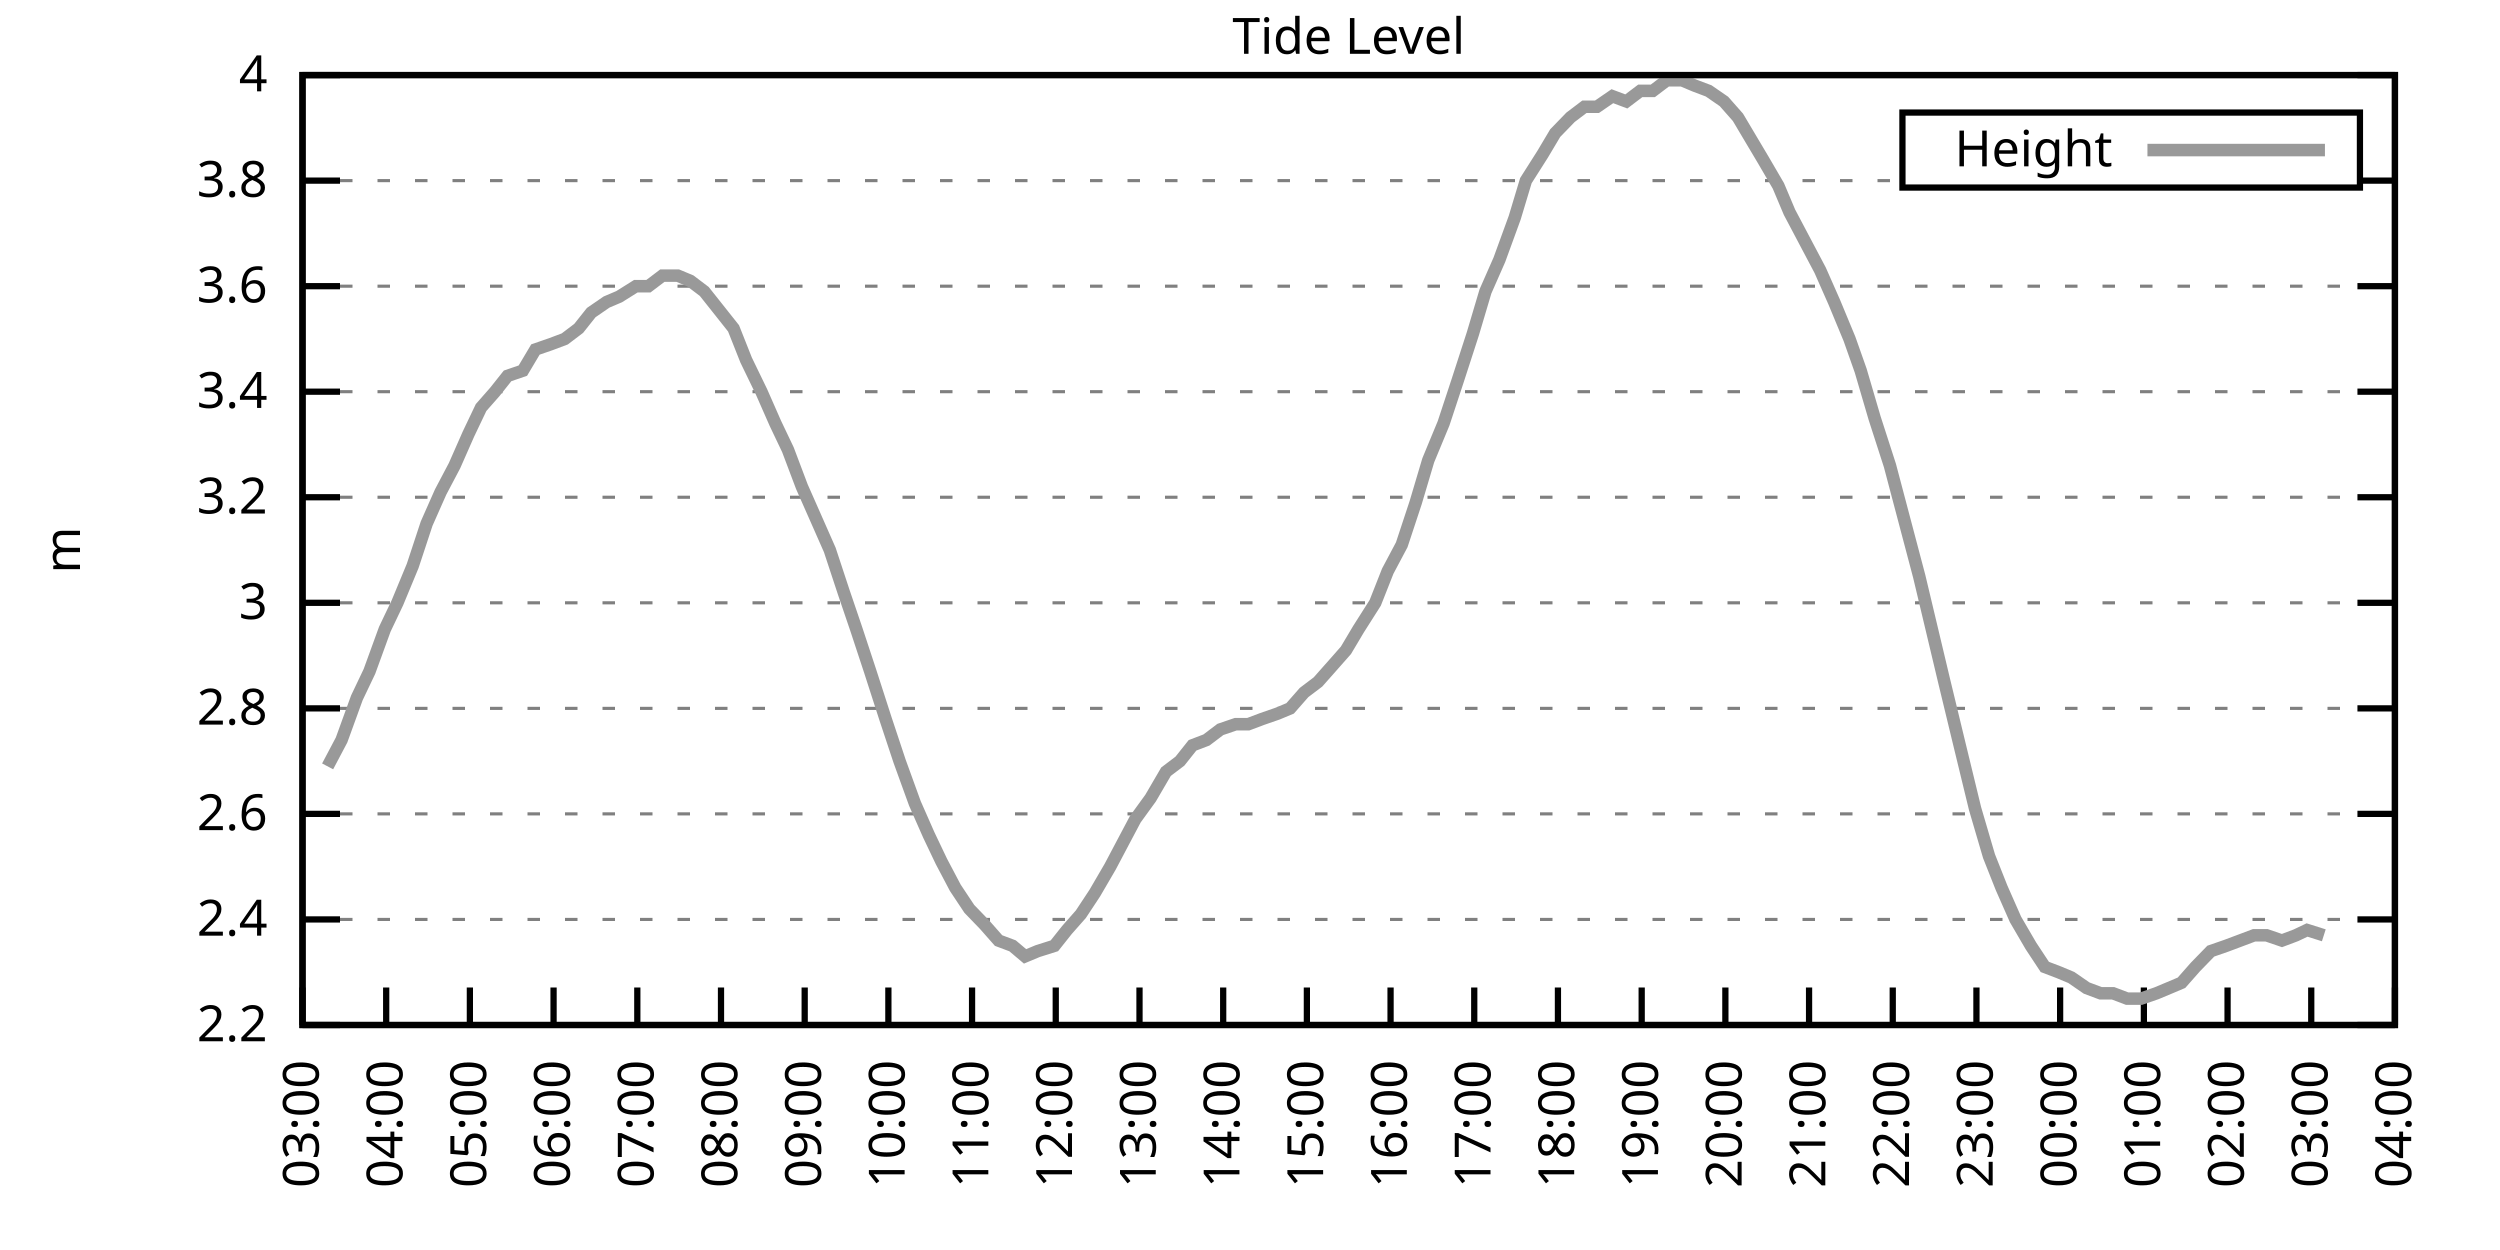
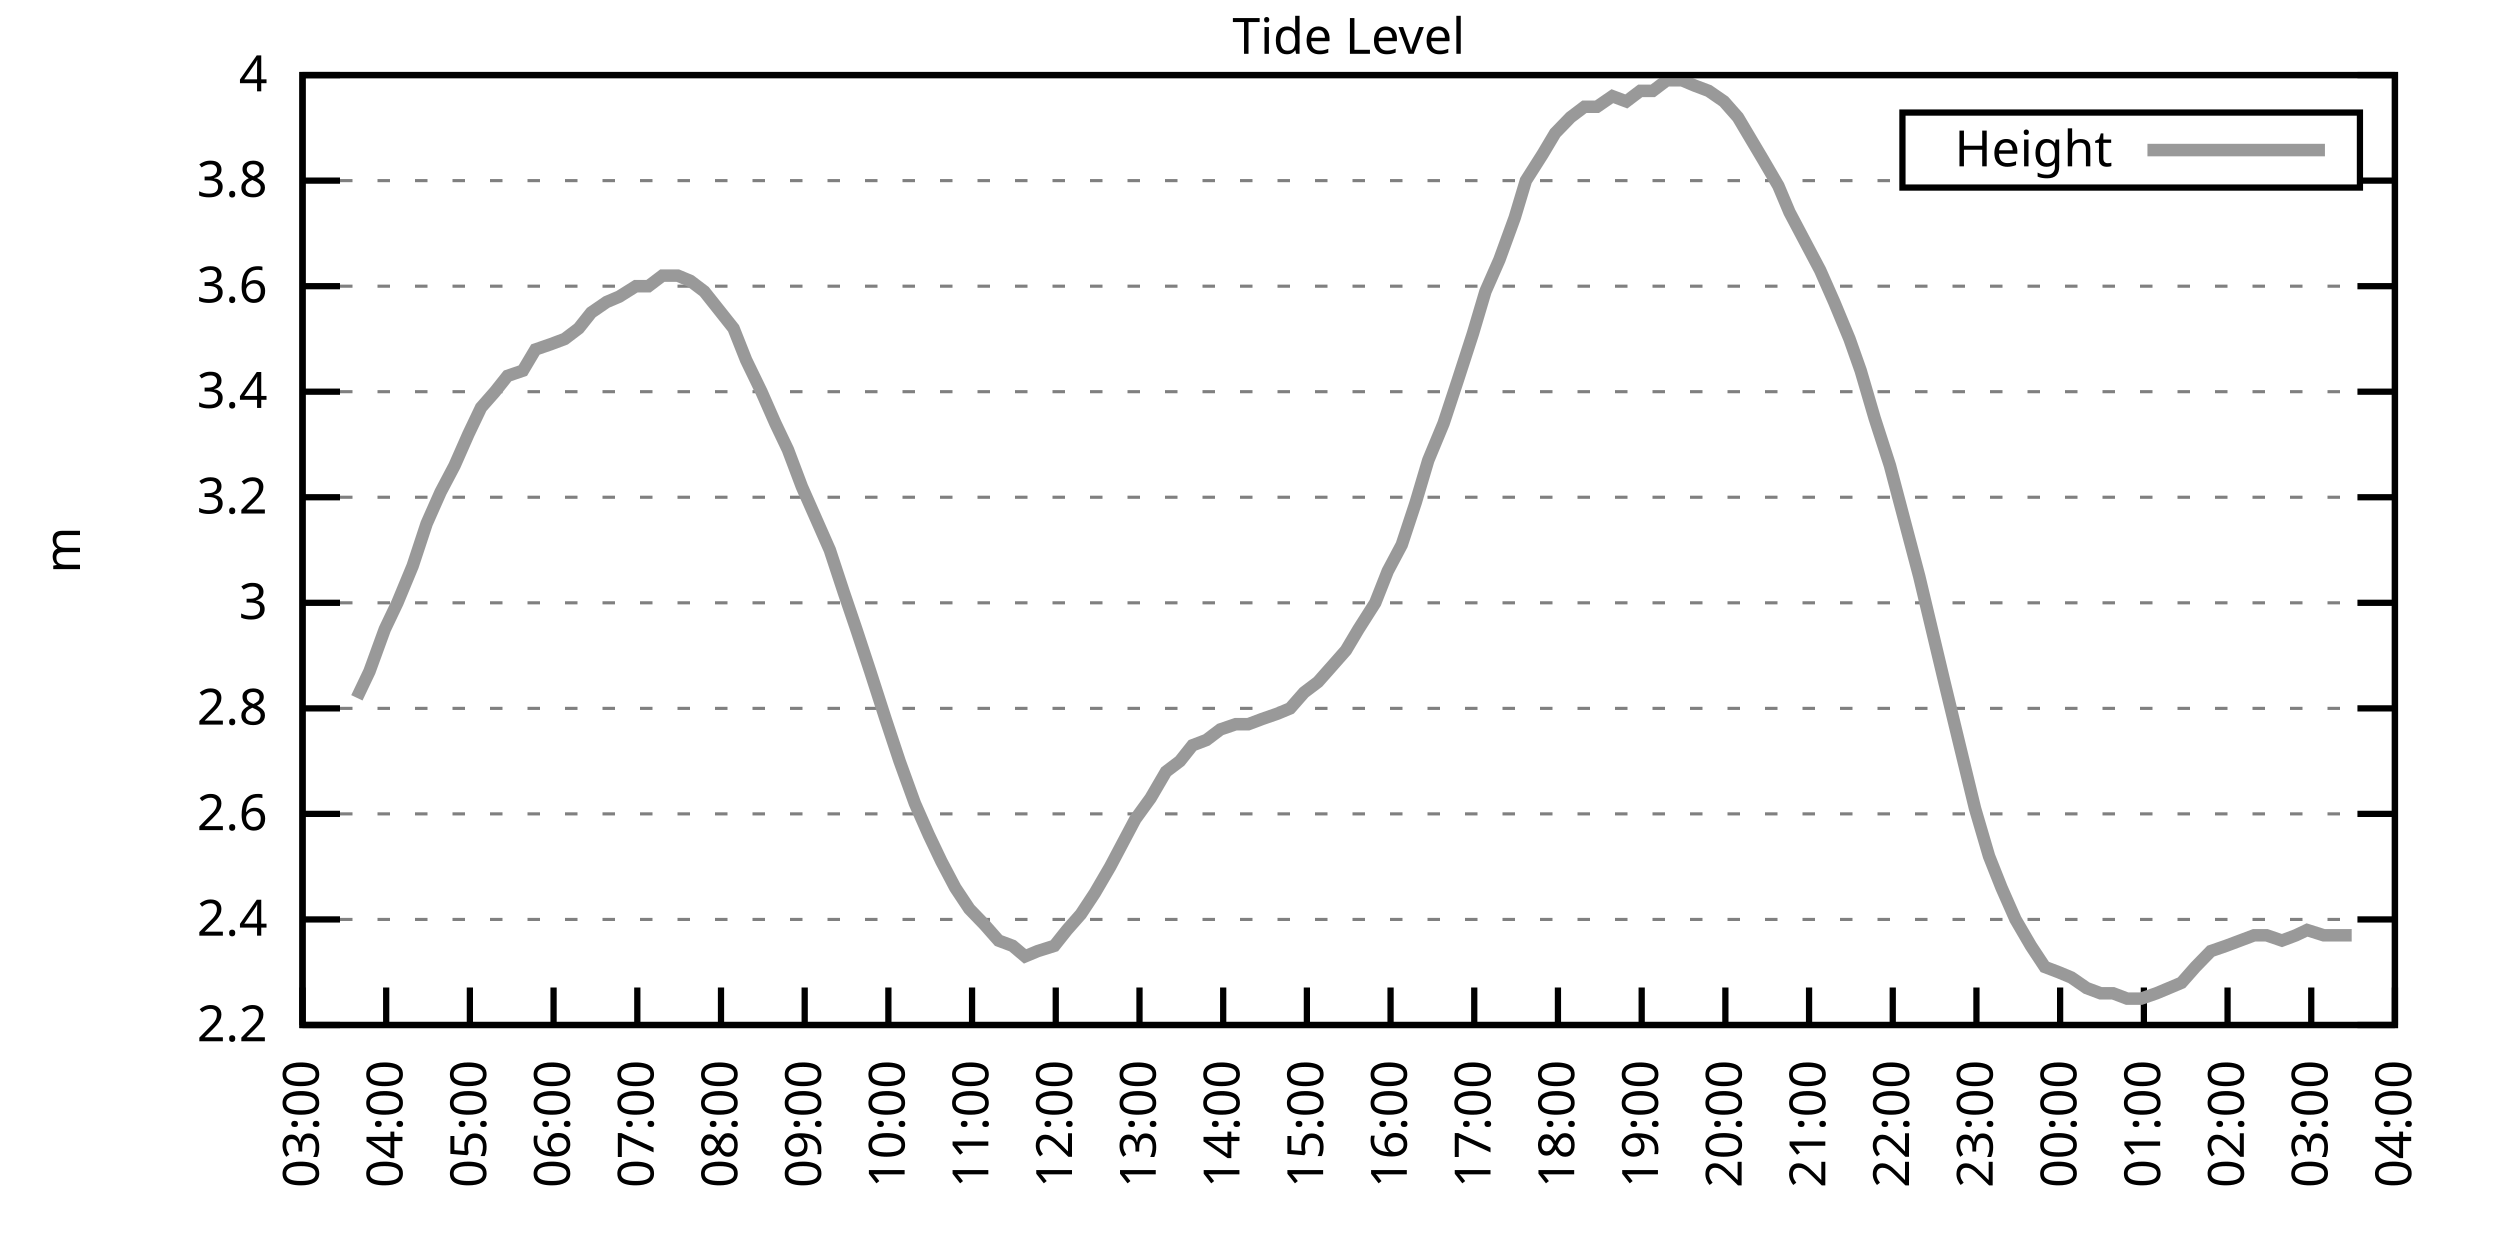
<svg xmlns="http://www.w3.org/2000/svg" xmlns:xlink="http://www.w3.org/1999/xlink" width="400" height="200" viewBox="0 0 400 200">
  <g id="gnuplot_canvas">
    <rect x="0" y="0" width="400" height="200" fill="none" />
    <defs>
      <circle id="gpDot" r="0.5" stroke-width="0.5" stroke="currentColor" />
      <path id="gpPt0" stroke-width="0.333" stroke="currentColor" d="M-1,0 h2 M0,-1 v2" />
      <path id="gpPt1" stroke-width="0.333" stroke="currentColor" d="M-1,-1 L1,1 M1,-1 L-1,1" />
      <path id="gpPt2" stroke-width="0.333" stroke="currentColor" d="M-1,0 L1,0 M0,-1 L0,1 M-1,-1 L1,1 M-1,1 L1,-1" />
      <rect id="gpPt3" stroke-width="0.333" stroke="currentColor" x="-1" y="-1" width="2" height="2" />
      <rect id="gpPt4" stroke-width="0.333" stroke="currentColor" fill="currentColor" x="-1" y="-1" width="2" height="2" />
      <circle id="gpPt5" stroke-width="0.333" stroke="currentColor" cx="0" cy="0" r="1" />
      <use xlink:href="#gpPt5" id="gpPt6" fill="currentColor" stroke="none" />
      <path id="gpPt7" stroke-width="0.333" stroke="currentColor" d="M0,-1.33 L-1.33,0.67 L1.33,0.67 z" />
      <use xlink:href="#gpPt7" id="gpPt8" fill="currentColor" stroke="none" />
      <use xlink:href="#gpPt7" id="gpPt9" stroke="currentColor" transform="rotate(180)" />
      <use xlink:href="#gpPt9" id="gpPt10" fill="currentColor" stroke="none" />
      <use xlink:href="#gpPt3" id="gpPt11" stroke="currentColor" transform="rotate(45)" />
      <use xlink:href="#gpPt11" id="gpPt12" fill="currentColor" stroke="none" />
      <path id="gpPt13" stroke-width="0.333" stroke="currentColor" d="M0,1.330 L1.265,0.411 L0.782,-1.067 L-0.782,-1.076 L-1.265,0.411 z" />
      <use xlink:href="#gpPt13" id="gpPt14" fill="currentColor" stroke="none" />
      <filter id="textbox" filterUnits="objectBoundingBox" x="0" y="0" height="1" width="1">
        <feFlood flood-color="white" flood-opacity="1" result="bgnd" />
        <feComposite in="SourceGraphic" in2="bgnd" operator="atop" />
      </filter>
      <filter id="greybox" filterUnits="objectBoundingBox" x="0" y="0" height="1" width="1">
        <feFlood flood-color="lightgrey" flood-opacity="1" result="grey" />
        <feComposite in="SourceGraphic" in2="grey" operator="atop" />
      </filter>
    </defs>
    <g fill="none" color="white" stroke="currentColor" stroke-width="1.00" stroke-linecap="butt" stroke-linejoin="miter">
</g>
    <g fill="none" color="black" stroke="currentColor" stroke-width="1.00" stroke-linecap="butt" stroke-linejoin="miter">
      <g stroke="none" shape-rendering="crispEdges">
        <polygon fill="rgb(255, 255, 255)" points="48.40,164.00 383.18,164.00 383.18,12.02 48.40,12.02 " />
      </g>
    </g>
    <g fill="none" color="black" stroke="currentColor" stroke-width="1.00" stroke-linecap="butt" stroke-linejoin="miter">
</g>
    <g fill="none" color="black" stroke="black" stroke-width="0.50" stroke-linecap="butt" stroke-linejoin="miter">
</g>
    <g fill="none" color="gray" stroke="currentColor" stroke-width="0.50" stroke-linecap="butt" stroke-linejoin="miter">
      <path stroke="gray" stroke-dasharray="2,4" class="gridline" d="M48.40,164.00 L383.19,164.00  " />
    </g>
    <g fill="none" color="gray" stroke="gray" stroke-width="1.00" stroke-linecap="butt" stroke-linejoin="miter">
</g>
    <g fill="none" color="black" stroke="currentColor" stroke-width="1.00" stroke-linecap="butt" stroke-linejoin="miter">
      <path stroke="black" d="M48.40,164.00 L54.40,164.00 M383.19,164.00 L377.19,164.00  " />
      <g transform="translate(42.80,166.60)" stroke="none" fill="black" font-family="Sans" font-size="8.00" text-anchor="end">
        <text>
          <tspan font-family="Sans"> 2.2</tspan>
        </text>
      </g>
    </g>
    <g fill="none" color="black" stroke="currentColor" stroke-width="1.00" stroke-linecap="butt" stroke-linejoin="miter">
</g>
    <g fill="none" color="black" stroke="black" stroke-width="0.50" stroke-linecap="butt" stroke-linejoin="miter">
</g>
    <g fill="none" color="gray" stroke="currentColor" stroke-width="0.50" stroke-linecap="butt" stroke-linejoin="miter">
      <path stroke="gray" stroke-dasharray="2,4" class="gridline" d="M48.40,147.11 L383.19,147.11  " />
    </g>
    <g fill="none" color="gray" stroke="gray" stroke-width="1.00" stroke-linecap="butt" stroke-linejoin="miter">
</g>
    <g fill="none" color="black" stroke="currentColor" stroke-width="1.00" stroke-linecap="butt" stroke-linejoin="miter">
      <path stroke="black" d="M48.40,147.11 L54.40,147.11 M383.19,147.11 L377.19,147.11  " />
      <g transform="translate(42.80,149.71)" stroke="none" fill="black" font-family="Sans" font-size="8.00" text-anchor="end">
        <text>
          <tspan font-family="Sans"> 2.4</tspan>
        </text>
      </g>
    </g>
    <g fill="none" color="black" stroke="currentColor" stroke-width="1.00" stroke-linecap="butt" stroke-linejoin="miter">
</g>
    <g fill="none" color="black" stroke="black" stroke-width="0.50" stroke-linecap="butt" stroke-linejoin="miter">
</g>
    <g fill="none" color="gray" stroke="currentColor" stroke-width="0.50" stroke-linecap="butt" stroke-linejoin="miter">
      <path stroke="gray" stroke-dasharray="2,4" class="gridline" d="M48.40,130.22 L383.19,130.22  " />
    </g>
    <g fill="none" color="gray" stroke="gray" stroke-width="1.00" stroke-linecap="butt" stroke-linejoin="miter">
</g>
    <g fill="none" color="black" stroke="currentColor" stroke-width="1.00" stroke-linecap="butt" stroke-linejoin="miter">
      <path stroke="black" d="M48.40,130.22 L54.40,130.22 M383.19,130.22 L377.19,130.22  " />
      <g transform="translate(42.80,132.82)" stroke="none" fill="black" font-family="Sans" font-size="8.00" text-anchor="end">
        <text>
          <tspan font-family="Sans"> 2.6</tspan>
        </text>
      </g>
    </g>
    <g fill="none" color="black" stroke="currentColor" stroke-width="1.00" stroke-linecap="butt" stroke-linejoin="miter">
</g>
    <g fill="none" color="black" stroke="black" stroke-width="0.50" stroke-linecap="butt" stroke-linejoin="miter">
</g>
    <g fill="none" color="gray" stroke="currentColor" stroke-width="0.50" stroke-linecap="butt" stroke-linejoin="miter">
      <path stroke="gray" stroke-dasharray="2,4" class="gridline" d="M48.40,113.34 L383.19,113.34  " />
    </g>
    <g fill="none" color="gray" stroke="gray" stroke-width="1.00" stroke-linecap="butt" stroke-linejoin="miter">
</g>
    <g fill="none" color="black" stroke="currentColor" stroke-width="1.00" stroke-linecap="butt" stroke-linejoin="miter">
      <path stroke="black" d="M48.40,113.34 L54.40,113.34 M383.19,113.34 L377.19,113.34  " />
      <g transform="translate(42.80,115.94)" stroke="none" fill="black" font-family="Sans" font-size="8.00" text-anchor="end">
        <text>
          <tspan font-family="Sans"> 2.8</tspan>
        </text>
      </g>
    </g>
    <g fill="none" color="black" stroke="currentColor" stroke-width="1.00" stroke-linecap="butt" stroke-linejoin="miter">
</g>
    <g fill="none" color="black" stroke="black" stroke-width="0.50" stroke-linecap="butt" stroke-linejoin="miter">
</g>
    <g fill="none" color="gray" stroke="currentColor" stroke-width="0.50" stroke-linecap="butt" stroke-linejoin="miter">
      <path stroke="gray" stroke-dasharray="2,4" class="gridline" d="M48.40,96.45 L383.19,96.45  " />
    </g>
    <g fill="none" color="gray" stroke="gray" stroke-width="1.00" stroke-linecap="butt" stroke-linejoin="miter">
</g>
    <g fill="none" color="black" stroke="currentColor" stroke-width="1.00" stroke-linecap="butt" stroke-linejoin="miter">
      <path stroke="black" d="M48.40,96.45 L54.40,96.45 M383.19,96.45 L377.19,96.45  " />
      <g transform="translate(42.80,99.05)" stroke="none" fill="black" font-family="Sans" font-size="8.00" text-anchor="end">
        <text>
          <tspan font-family="Sans"> 3</tspan>
        </text>
      </g>
    </g>
    <g fill="none" color="black" stroke="currentColor" stroke-width="1.00" stroke-linecap="butt" stroke-linejoin="miter">
</g>
    <g fill="none" color="black" stroke="black" stroke-width="0.50" stroke-linecap="butt" stroke-linejoin="miter">
</g>
    <g fill="none" color="gray" stroke="currentColor" stroke-width="0.50" stroke-linecap="butt" stroke-linejoin="miter">
      <path stroke="gray" stroke-dasharray="2,4" class="gridline" d="M48.40,79.56 L383.19,79.56  " />
    </g>
    <g fill="none" color="gray" stroke="gray" stroke-width="1.00" stroke-linecap="butt" stroke-linejoin="miter">
</g>
    <g fill="none" color="black" stroke="currentColor" stroke-width="1.00" stroke-linecap="butt" stroke-linejoin="miter">
      <path stroke="black" d="M48.40,79.56 L54.40,79.56 M383.19,79.56 L377.19,79.56  " />
      <g transform="translate(42.80,82.16)" stroke="none" fill="black" font-family="Sans" font-size="8.00" text-anchor="end">
        <text>
          <tspan font-family="Sans"> 3.2</tspan>
        </text>
      </g>
    </g>
    <g fill="none" color="black" stroke="currentColor" stroke-width="1.00" stroke-linecap="butt" stroke-linejoin="miter">
</g>
    <g fill="none" color="black" stroke="black" stroke-width="0.50" stroke-linecap="butt" stroke-linejoin="miter">
</g>
    <g fill="none" color="gray" stroke="currentColor" stroke-width="0.50" stroke-linecap="butt" stroke-linejoin="miter">
      <path stroke="gray" stroke-dasharray="2,4" class="gridline" d="M48.40,62.67 L383.19,62.67  " />
    </g>
    <g fill="none" color="gray" stroke="gray" stroke-width="1.00" stroke-linecap="butt" stroke-linejoin="miter">
</g>
    <g fill="none" color="black" stroke="currentColor" stroke-width="1.00" stroke-linecap="butt" stroke-linejoin="miter">
      <path stroke="black" d="M48.40,62.67 L54.40,62.67 M383.19,62.67 L377.19,62.67  " />
      <g transform="translate(42.80,65.27)" stroke="none" fill="black" font-family="Sans" font-size="8.00" text-anchor="end">
        <text>
          <tspan font-family="Sans"> 3.4</tspan>
        </text>
      </g>
    </g>
    <g fill="none" color="black" stroke="currentColor" stroke-width="1.00" stroke-linecap="butt" stroke-linejoin="miter">
</g>
    <g fill="none" color="black" stroke="black" stroke-width="0.50" stroke-linecap="butt" stroke-linejoin="miter">
</g>
    <g fill="none" color="gray" stroke="currentColor" stroke-width="0.50" stroke-linecap="butt" stroke-linejoin="miter">
      <path stroke="gray" stroke-dasharray="2,4" class="gridline" d="M48.40,45.79 L383.19,45.79  " />
    </g>
    <g fill="none" color="gray" stroke="gray" stroke-width="1.00" stroke-linecap="butt" stroke-linejoin="miter">
</g>
    <g fill="none" color="black" stroke="currentColor" stroke-width="1.00" stroke-linecap="butt" stroke-linejoin="miter">
      <path stroke="black" d="M48.40,45.79 L54.40,45.79 M383.19,45.79 L377.19,45.79  " />
      <g transform="translate(42.80,48.39)" stroke="none" fill="black" font-family="Sans" font-size="8.00" text-anchor="end">
        <text>
          <tspan font-family="Sans"> 3.6</tspan>
        </text>
      </g>
    </g>
    <g fill="none" color="black" stroke="currentColor" stroke-width="1.00" stroke-linecap="butt" stroke-linejoin="miter">
</g>
    <g fill="none" color="black" stroke="black" stroke-width="0.50" stroke-linecap="butt" stroke-linejoin="miter">
</g>
    <g fill="none" color="gray" stroke="currentColor" stroke-width="0.50" stroke-linecap="butt" stroke-linejoin="miter">
      <path stroke="gray" stroke-dasharray="2,4" class="gridline" d="M48.40,28.90 L304.39,28.90 M377.59,28.90 L383.19,28.90  " />
    </g>
    <g fill="none" color="gray" stroke="gray" stroke-width="1.00" stroke-linecap="butt" stroke-linejoin="miter">
</g>
    <g fill="none" color="black" stroke="currentColor" stroke-width="1.00" stroke-linecap="butt" stroke-linejoin="miter">
      <path stroke="black" d="M48.40,28.90 L54.40,28.90 M383.19,28.90 L377.19,28.90  " />
      <g transform="translate(42.80,31.50)" stroke="none" fill="black" font-family="Sans" font-size="8.00" text-anchor="end">
        <text>
          <tspan font-family="Sans"> 3.8</tspan>
        </text>
      </g>
    </g>
    <g fill="none" color="black" stroke="currentColor" stroke-width="1.00" stroke-linecap="butt" stroke-linejoin="miter">
</g>
    <g fill="none" color="black" stroke="black" stroke-width="0.50" stroke-linecap="butt" stroke-linejoin="miter">
</g>
    <g fill="none" color="gray" stroke="currentColor" stroke-width="0.50" stroke-linecap="butt" stroke-linejoin="miter">
      <path stroke="gray" stroke-dasharray="2,4" class="gridline" d="M48.40,12.01 L383.19,12.01  " />
    </g>
    <g fill="none" color="gray" stroke="gray" stroke-width="1.00" stroke-linecap="butt" stroke-linejoin="miter">
</g>
    <g fill="none" color="black" stroke="currentColor" stroke-width="1.00" stroke-linecap="butt" stroke-linejoin="miter">
      <path stroke="black" d="M48.40,12.01 L54.40,12.01 M383.19,12.01 L377.19,12.01  " />
      <g transform="translate(42.80,14.61)" stroke="none" fill="black" font-family="Sans" font-size="8.00" text-anchor="end">
        <text>
          <tspan font-family="Sans"> 4</tspan>
        </text>
      </g>
    </g>
    <g fill="none" color="black" stroke="currentColor" stroke-width="1.00" stroke-linecap="butt" stroke-linejoin="miter">
      <path stroke="black" d="M48.40,164.00 L48.40,158.00  " />
      <g transform="translate(51.00,169.60) rotate(270.00)" stroke="none" fill="black" font-family="Sans" font-size="8.00" text-anchor="end">
        <text>
          <tspan font-family="Sans">03:00</tspan>
        </text>
      </g>
    </g>
    <g fill="none" color="black" stroke="currentColor" stroke-width="1.00" stroke-linecap="butt" stroke-linejoin="miter">
      <path stroke="black" d="M61.79,164.00 L61.79,158.00  " />
      <g transform="translate(64.39,169.60) rotate(270.00)" stroke="none" fill="black" font-family="Sans" font-size="8.00" text-anchor="end">
        <text>
          <tspan font-family="Sans">04:00</tspan>
        </text>
      </g>
    </g>
    <g fill="none" color="black" stroke="currentColor" stroke-width="1.00" stroke-linecap="butt" stroke-linejoin="miter">
      <path stroke="black" d="M75.18,164.00 L75.18,158.00  " />
      <g transform="translate(77.78,169.60) rotate(270.00)" stroke="none" fill="black" font-family="Sans" font-size="8.00" text-anchor="end">
        <text>
          <tspan font-family="Sans">05:00</tspan>
        </text>
      </g>
    </g>
    <g fill="none" color="black" stroke="currentColor" stroke-width="1.00" stroke-linecap="butt" stroke-linejoin="miter">
      <path stroke="black" d="M88.57,164.00 L88.57,158.00  " />
      <g transform="translate(91.17,169.60) rotate(270.00)" stroke="none" fill="black" font-family="Sans" font-size="8.00" text-anchor="end">
        <text>
          <tspan font-family="Sans">06:00</tspan>
        </text>
      </g>
    </g>
    <g fill="none" color="black" stroke="currentColor" stroke-width="1.00" stroke-linecap="butt" stroke-linejoin="miter">
      <path stroke="black" d="M101.97,164.00 L101.97,158.00  " />
      <g transform="translate(104.57,169.60) rotate(270.00)" stroke="none" fill="black" font-family="Sans" font-size="8.00" text-anchor="end">
        <text>
          <tspan font-family="Sans">07:00</tspan>
        </text>
      </g>
    </g>
    <g fill="none" color="black" stroke="currentColor" stroke-width="1.00" stroke-linecap="butt" stroke-linejoin="miter">
      <path stroke="black" d="M115.36,164.00 L115.36,158.00  " />
      <g transform="translate(117.96,169.60) rotate(270.00)" stroke="none" fill="black" font-family="Sans" font-size="8.00" text-anchor="end">
        <text>
          <tspan font-family="Sans">08:00</tspan>
        </text>
      </g>
    </g>
    <g fill="none" color="black" stroke="currentColor" stroke-width="1.00" stroke-linecap="butt" stroke-linejoin="miter">
      <path stroke="black" d="M128.75,164.00 L128.75,158.00  " />
      <g transform="translate(131.35,169.60) rotate(270.00)" stroke="none" fill="black" font-family="Sans" font-size="8.00" text-anchor="end">
        <text>
          <tspan font-family="Sans">09:00</tspan>
        </text>
      </g>
    </g>
    <g fill="none" color="black" stroke="currentColor" stroke-width="1.00" stroke-linecap="butt" stroke-linejoin="miter">
      <path stroke="black" d="M142.14,164.00 L142.14,158.00  " />
      <g transform="translate(144.74,169.60) rotate(270.00)" stroke="none" fill="black" font-family="Sans" font-size="8.00" text-anchor="end">
        <text>
          <tspan font-family="Sans">10:00</tspan>
        </text>
      </g>
    </g>
    <g fill="none" color="black" stroke="currentColor" stroke-width="1.00" stroke-linecap="butt" stroke-linejoin="miter">
      <path stroke="black" d="M155.53,164.00 L155.53,158.00  " />
      <g transform="translate(158.13,169.60) rotate(270.00)" stroke="none" fill="black" font-family="Sans" font-size="8.00" text-anchor="end">
        <text>
          <tspan font-family="Sans">11:00</tspan>
        </text>
      </g>
    </g>
    <g fill="none" color="black" stroke="currentColor" stroke-width="1.00" stroke-linecap="butt" stroke-linejoin="miter">
      <path stroke="black" d="M168.92,164.00 L168.92,158.00  " />
      <g transform="translate(171.52,169.60) rotate(270.00)" stroke="none" fill="black" font-family="Sans" font-size="8.00" text-anchor="end">
        <text>
          <tspan font-family="Sans">12:00</tspan>
        </text>
      </g>
    </g>
    <g fill="none" color="black" stroke="currentColor" stroke-width="1.00" stroke-linecap="butt" stroke-linejoin="miter">
      <path stroke="black" d="M182.32,164.00 L182.32,158.00  " />
      <g transform="translate(184.92,169.60) rotate(270.00)" stroke="none" fill="black" font-family="Sans" font-size="8.00" text-anchor="end">
        <text>
          <tspan font-family="Sans">13:00</tspan>
        </text>
      </g>
    </g>
    <g fill="none" color="black" stroke="currentColor" stroke-width="1.00" stroke-linecap="butt" stroke-linejoin="miter">
      <path stroke="black" d="M195.71,164.00 L195.71,158.00  " />
      <g transform="translate(198.31,169.60) rotate(270.00)" stroke="none" fill="black" font-family="Sans" font-size="8.00" text-anchor="end">
        <text>
          <tspan font-family="Sans">14:00</tspan>
        </text>
      </g>
    </g>
    <g fill="none" color="black" stroke="currentColor" stroke-width="1.00" stroke-linecap="butt" stroke-linejoin="miter">
      <path stroke="black" d="M209.10,164.00 L209.10,158.00  " />
      <g transform="translate(211.70,169.60) rotate(270.00)" stroke="none" fill="black" font-family="Sans" font-size="8.00" text-anchor="end">
        <text>
          <tspan font-family="Sans">15:00</tspan>
        </text>
      </g>
    </g>
    <g fill="none" color="black" stroke="currentColor" stroke-width="1.00" stroke-linecap="butt" stroke-linejoin="miter">
      <path stroke="black" d="M222.49,164.00 L222.49,158.00  " />
      <g transform="translate(225.09,169.60) rotate(270.00)" stroke="none" fill="black" font-family="Sans" font-size="8.00" text-anchor="end">
        <text>
          <tspan font-family="Sans">16:00</tspan>
        </text>
      </g>
    </g>
    <g fill="none" color="black" stroke="currentColor" stroke-width="1.00" stroke-linecap="butt" stroke-linejoin="miter">
      <path stroke="black" d="M235.88,164.00 L235.88,158.00  " />
      <g transform="translate(238.48,169.60) rotate(270.00)" stroke="none" fill="black" font-family="Sans" font-size="8.00" text-anchor="end">
        <text>
          <tspan font-family="Sans">17:00</tspan>
        </text>
      </g>
    </g>
    <g fill="none" color="black" stroke="currentColor" stroke-width="1.00" stroke-linecap="butt" stroke-linejoin="miter">
      <path stroke="black" d="M249.27,164.00 L249.27,158.00  " />
      <g transform="translate(251.87,169.60) rotate(270.00)" stroke="none" fill="black" font-family="Sans" font-size="8.00" text-anchor="end">
        <text>
          <tspan font-family="Sans">18:00</tspan>
        </text>
      </g>
    </g>
    <g fill="none" color="black" stroke="currentColor" stroke-width="1.00" stroke-linecap="butt" stroke-linejoin="miter">
      <path stroke="black" d="M262.67,164.00 L262.67,158.00  " />
      <g transform="translate(265.27,169.60) rotate(270.00)" stroke="none" fill="black" font-family="Sans" font-size="8.00" text-anchor="end">
        <text>
          <tspan font-family="Sans">19:00</tspan>
        </text>
      </g>
    </g>
    <g fill="none" color="black" stroke="currentColor" stroke-width="1.00" stroke-linecap="butt" stroke-linejoin="miter">
      <path stroke="black" d="M276.06,164.00 L276.06,158.00  " />
      <g transform="translate(278.66,169.60) rotate(270.00)" stroke="none" fill="black" font-family="Sans" font-size="8.00" text-anchor="end">
        <text>
          <tspan font-family="Sans">20:00</tspan>
        </text>
      </g>
    </g>
    <g fill="none" color="black" stroke="currentColor" stroke-width="1.00" stroke-linecap="butt" stroke-linejoin="miter">
      <path stroke="black" d="M289.45,164.00 L289.45,158.00  " />
      <g transform="translate(292.05,169.60) rotate(270.00)" stroke="none" fill="black" font-family="Sans" font-size="8.00" text-anchor="end">
        <text>
          <tspan font-family="Sans">21:00</tspan>
        </text>
      </g>
    </g>
    <g fill="none" color="black" stroke="currentColor" stroke-width="1.00" stroke-linecap="butt" stroke-linejoin="miter">
      <path stroke="black" d="M302.84,164.00 L302.84,158.00  " />
      <g transform="translate(305.44,169.60) rotate(270.00)" stroke="none" fill="black" font-family="Sans" font-size="8.00" text-anchor="end">
        <text>
          <tspan font-family="Sans">22:00</tspan>
        </text>
      </g>
    </g>
    <g fill="none" color="black" stroke="currentColor" stroke-width="1.00" stroke-linecap="butt" stroke-linejoin="miter">
      <path stroke="black" d="M316.23,164.00 L316.23,158.00  " />
      <g transform="translate(318.83,169.60) rotate(270.00)" stroke="none" fill="black" font-family="Sans" font-size="8.00" text-anchor="end">
        <text>
          <tspan font-family="Sans">23:00</tspan>
        </text>
      </g>
    </g>
    <g fill="none" color="black" stroke="currentColor" stroke-width="1.00" stroke-linecap="butt" stroke-linejoin="miter">
      <path stroke="black" d="M329.62,164.00 L329.62,158.00  " />
      <g transform="translate(332.22,169.60) rotate(270.00)" stroke="none" fill="black" font-family="Sans" font-size="8.00" text-anchor="end">
        <text>
          <tspan font-family="Sans">00:00</tspan>
        </text>
      </g>
    </g>
    <g fill="none" color="black" stroke="currentColor" stroke-width="1.00" stroke-linecap="butt" stroke-linejoin="miter">
      <path stroke="black" d="M343.02,164.00 L343.02,158.00  " />
      <g transform="translate(345.62,169.60) rotate(270.00)" stroke="none" fill="black" font-family="Sans" font-size="8.00" text-anchor="end">
        <text>
          <tspan font-family="Sans">01:00</tspan>
        </text>
      </g>
    </g>
    <g fill="none" color="black" stroke="currentColor" stroke-width="1.00" stroke-linecap="butt" stroke-linejoin="miter">
      <path stroke="black" d="M356.41,164.00 L356.41,158.00  " />
      <g transform="translate(359.01,169.60) rotate(270.00)" stroke="none" fill="black" font-family="Sans" font-size="8.00" text-anchor="end">
        <text>
          <tspan font-family="Sans">02:00</tspan>
        </text>
      </g>
    </g>
    <g fill="none" color="black" stroke="currentColor" stroke-width="1.00" stroke-linecap="butt" stroke-linejoin="miter">
      <path stroke="black" d="M369.80,164.00 L369.80,158.00  " />
      <g transform="translate(372.40,169.60) rotate(270.00)" stroke="none" fill="black" font-family="Sans" font-size="8.00" text-anchor="end">
        <text>
          <tspan font-family="Sans">03:00</tspan>
        </text>
      </g>
    </g>
    <g fill="none" color="black" stroke="currentColor" stroke-width="1.00" stroke-linecap="butt" stroke-linejoin="miter">
      <path stroke="black" d="M383.19,164.00 L383.19,158.00  " />
      <g transform="translate(385.79,169.60) rotate(270.00)" stroke="none" fill="black" font-family="Sans" font-size="8.00" text-anchor="end">
        <text>
          <tspan font-family="Sans">04:00</tspan>
        </text>
      </g>
    </g>
    <g fill="none" color="black" stroke="currentColor" stroke-width="1.00" stroke-linecap="butt" stroke-linejoin="miter">
</g>
    <g fill="none" color="black" stroke="currentColor" stroke-width="1.00" stroke-linecap="butt" stroke-linejoin="miter">
      <path stroke="black" d="M48.40,12.01 L48.40,164.00 L383.19,164.00 L383.19,12.01 L48.40,12.01 Z  " />
    </g>
    <g fill="none" color="black" stroke="currentColor" stroke-width="1.00" stroke-linecap="butt" stroke-linejoin="miter">
</g>
    <g fill="none" color="black" stroke="currentColor" stroke-width="1.00" stroke-linecap="butt" stroke-linejoin="miter">
      <path stroke="black" d="M304.39,30.01 L304.39,18.01 L377.59,18.01 L377.59,30.01 L304.39,30.01 Z  " />
    </g>
    <g id="Tide_level_plot_1">
      <g fill="none" color="white" stroke="black" stroke-width="2.00" stroke-linecap="butt" stroke-linejoin="miter">
</g>
      <g fill="none" color="black" stroke="currentColor" stroke-width="2.00" stroke-linecap="butt" stroke-linejoin="miter">
        <g transform="translate(337.99,26.61)" stroke="none" fill="black" font-family="Sans" font-size="8.00" text-anchor="end">
          <text>
            <tspan font-family="Sans">Height</tspan>
          </text>
        </g>
      </g>
      <g fill="none" color="black" stroke="currentColor" stroke-width="2.00" stroke-linecap="butt" stroke-linejoin="miter">
-         <path stroke="rgb(153, 153, 153)" d="M343.59,24.01 L371.99,24.01 M52.42,122.62 L54.65,118.40 L57.10,111.65 L59.11,107.43 L61.57,100.67 L63.58,96.45   L66.03,90.54 L68.26,83.78 L70.50,78.72 L72.73,74.49 L74.96,69.43 L76.97,65.21 L79.20,62.67 L81.21,60.14   L83.66,59.30 L85.67,55.92 L88.13,55.07 L90.36,54.23 L92.59,52.54 L94.60,50.01 L97.06,48.32 L99.06,47.47   L101.74,45.79 L103.75,45.79 L105.98,44.10 L108.44,44.10 L110.45,44.94 L112.68,46.63 L114.69,49.16 L117.37,52.54   L119.38,57.61 L121.83,62.67 L124.06,67.74 L126.07,71.96 L128.30,77.87 L130.54,82.94 L132.77,88.00 L135.00,94.76   L137.01,100.67 L139.24,107.43 L141.69,115.03 L143.93,121.78 L146.38,128.54 L148.61,133.60 L150.62,137.82 L152.85,142.05   L155.09,145.42 L157.54,147.96 L159.77,150.49 L162.01,151.33 L164.01,153.02 L166.02,152.18 L168.70,151.33 L170.71,148.80   L172.94,146.27 L175.17,142.89 L177.63,138.67 L179.86,134.45 L181.65,131.07 L184.10,127.69 L186.56,123.47 L188.79,121.78   L190.80,119.25 L193.03,118.40 L195.26,116.71 L197.72,115.87 L199.73,115.87 L201.96,115.03 L204.41,114.18 L206.42,113.34   L208.65,110.80 L210.88,109.11 L213.12,106.58 L215.35,104.05 L217.36,100.67 L220.04,96.45 L222.04,91.38 L224.28,87.16   L226.51,80.41 L228.52,73.65 L230.97,67.74 L233.20,60.98 L235.66,53.39 L237.67,46.63 L239.90,41.56 L242.36,34.81   L244.14,28.90 L246.82,24.68 L248.83,21.30 L251.28,18.77 L253.51,17.08 L255.52,17.08 L257.98,15.39 L260.21,16.23   L262.44,14.54 L264.45,14.54 L266.68,12.85 L269.14,12.85 L271.15,13.70 L273.38,14.54 L275.83,16.23 L278.07,18.77   L280.07,22.14 L282.08,25.52 L284.54,29.74 L286.32,33.96 L289.00,39.03 L291.23,43.25 L293.47,48.32 L295.92,54.23   L297.71,59.30 L299.94,66.90 L302.39,74.49 L304.40,82.09 L307.08,92.23 L309.09,100.67 L311.10,109.11 L313.55,119.25   L316.01,129.38 L318.24,136.98 L320.25,142.05 L322.48,147.11 L324.94,151.33 L327.17,154.71 L329.40,155.56 L331.41,156.40   L333.86,158.09 L336.10,158.93 L338.10,158.93 L340.34,159.78 L342.57,159.78 L345.02,158.93 L347.03,158.09 L349.04,157.24   L351.27,154.71 L353.73,152.18 L356.18,151.33 L358.42,150.49 L360.65,149.65 L362.66,149.65 L365.11,150.49 L367.34,149.65   L369.13,148.80 L371.81,149.65  " />
+         <path stroke="rgb(153, 153, 153)" d="M343.59,24.01 L371.99,24.01 M57.10,111.65 L59.11,107.43 L61.57,100.67 L63.58,96.45 L66.03,90.54 L68.26,83.78   L70.50,78.72 L72.73,74.49 L74.96,69.43 L76.97,65.21 L79.20,62.67 L81.21,60.14 L83.66,59.30 L85.67,55.92   L88.13,55.07 L90.36,54.23 L92.59,52.54 L94.60,50.01 L97.06,48.32 L99.06,47.47 L101.74,45.79 L103.75,45.79   L105.98,44.10 L108.44,44.10 L110.45,44.94 L112.68,46.63 L114.69,49.16 L117.37,52.54 L119.38,57.61 L121.83,62.67   L124.06,67.74 L126.07,71.96 L128.30,77.87 L130.54,82.94 L132.77,88.00 L135.00,94.76 L137.01,100.67 L139.24,107.43   L141.69,115.03 L143.93,121.78 L146.38,128.54 L148.61,133.60 L150.62,137.82 L152.85,142.05 L155.09,145.42 L157.54,147.96   L159.77,150.49 L162.01,151.33 L164.01,153.02 L166.02,152.18 L168.70,151.33 L170.71,148.80 L172.94,146.27 L175.17,142.89   L177.63,138.67 L179.86,134.45 L181.65,131.07 L184.10,127.69 L186.56,123.47 L188.79,121.78 L190.80,119.25 L193.03,118.40   L195.26,116.71 L197.72,115.87 L199.73,115.87 L201.96,115.03 L204.41,114.18 L206.42,113.34 L208.65,110.80 L210.88,109.11   L213.12,106.58 L215.35,104.05 L217.36,100.67 L220.04,96.45 L222.04,91.38 L224.28,87.16 L226.51,80.41 L228.52,73.65   L230.97,67.74 L233.20,60.98 L235.66,53.39 L237.67,46.63 L239.90,41.56 L242.36,34.81 L244.14,28.90 L246.82,24.68   L248.83,21.30 L251.28,18.77 L253.51,17.08 L255.52,17.08 L257.98,15.39 L260.21,16.23 L262.44,14.54 L264.45,14.54   L266.68,12.85 L269.14,12.85 L271.15,13.70 L273.38,14.54 L275.83,16.23 L278.07,18.77 L280.07,22.14 L282.08,25.52   L284.54,29.74 L286.32,33.96 L289.00,39.03 L291.23,43.25 L293.47,48.32 L295.92,54.23 L297.71,59.30 L299.94,66.90   L302.39,74.49 L304.40,82.09 L307.08,92.23 L309.09,100.67 L311.10,109.11 L313.55,119.25 L316.01,129.38 L318.24,136.98   L320.25,142.05 L322.48,147.11 L324.94,151.33 L327.17,154.71 L329.40,155.56 L331.41,156.40 L333.86,158.09 L336.10,158.93   L338.10,158.93 L340.34,159.78 L342.57,159.78 L345.02,158.93 L347.03,158.09 L349.04,157.24 L351.27,154.71 L353.73,152.18   L356.18,151.33 L358.42,150.49 L360.65,149.65 L362.66,149.65 L365.11,150.49 L367.34,149.65 L369.13,148.80 L371.81,149.65   L373.82,149.65 L376.27,149.65  " />
      </g>
    </g>
    <g fill="none" color="black" stroke="currentColor" stroke-width="2.00" stroke-linecap="butt" stroke-linejoin="miter">
</g>
    <g fill="none" color="black" stroke="black" stroke-width="1.00" stroke-linecap="butt" stroke-linejoin="miter">
</g>
    <g fill="none" color="black" stroke="currentColor" stroke-width="1.00" stroke-linecap="butt" stroke-linejoin="miter">
      <path stroke="black" d="M48.40,12.01 L48.40,164.00 L383.19,164.00 L383.19,12.01 L48.40,12.01 Z  " />
      <g transform="translate(12.80,88.01) rotate(270.00)" stroke="none" fill="black" font-family="Sans" font-size="8.00" text-anchor="middle">
        <text>
          <tspan font-family="Sans">m</tspan>
        </text>
      </g>
    </g>
    <g fill="none" color="black" stroke="currentColor" stroke-width="1.00" stroke-linecap="butt" stroke-linejoin="miter">
</g>
    <g fill="none" color="black" stroke="currentColor" stroke-width="1.00" stroke-linecap="butt" stroke-linejoin="miter">
      <g transform="translate(215.79,8.61)" stroke="none" fill="black" font-family="Sans" font-size="8.00" text-anchor="middle">
        <text>
          <tspan font-family="Sans">Tide Level</tspan>
        </text>
      </g>
    </g>
    <g fill="none" color="black" stroke="currentColor" stroke-width="1.00" stroke-linecap="butt" stroke-linejoin="miter">
</g>
  </g>
</svg>
